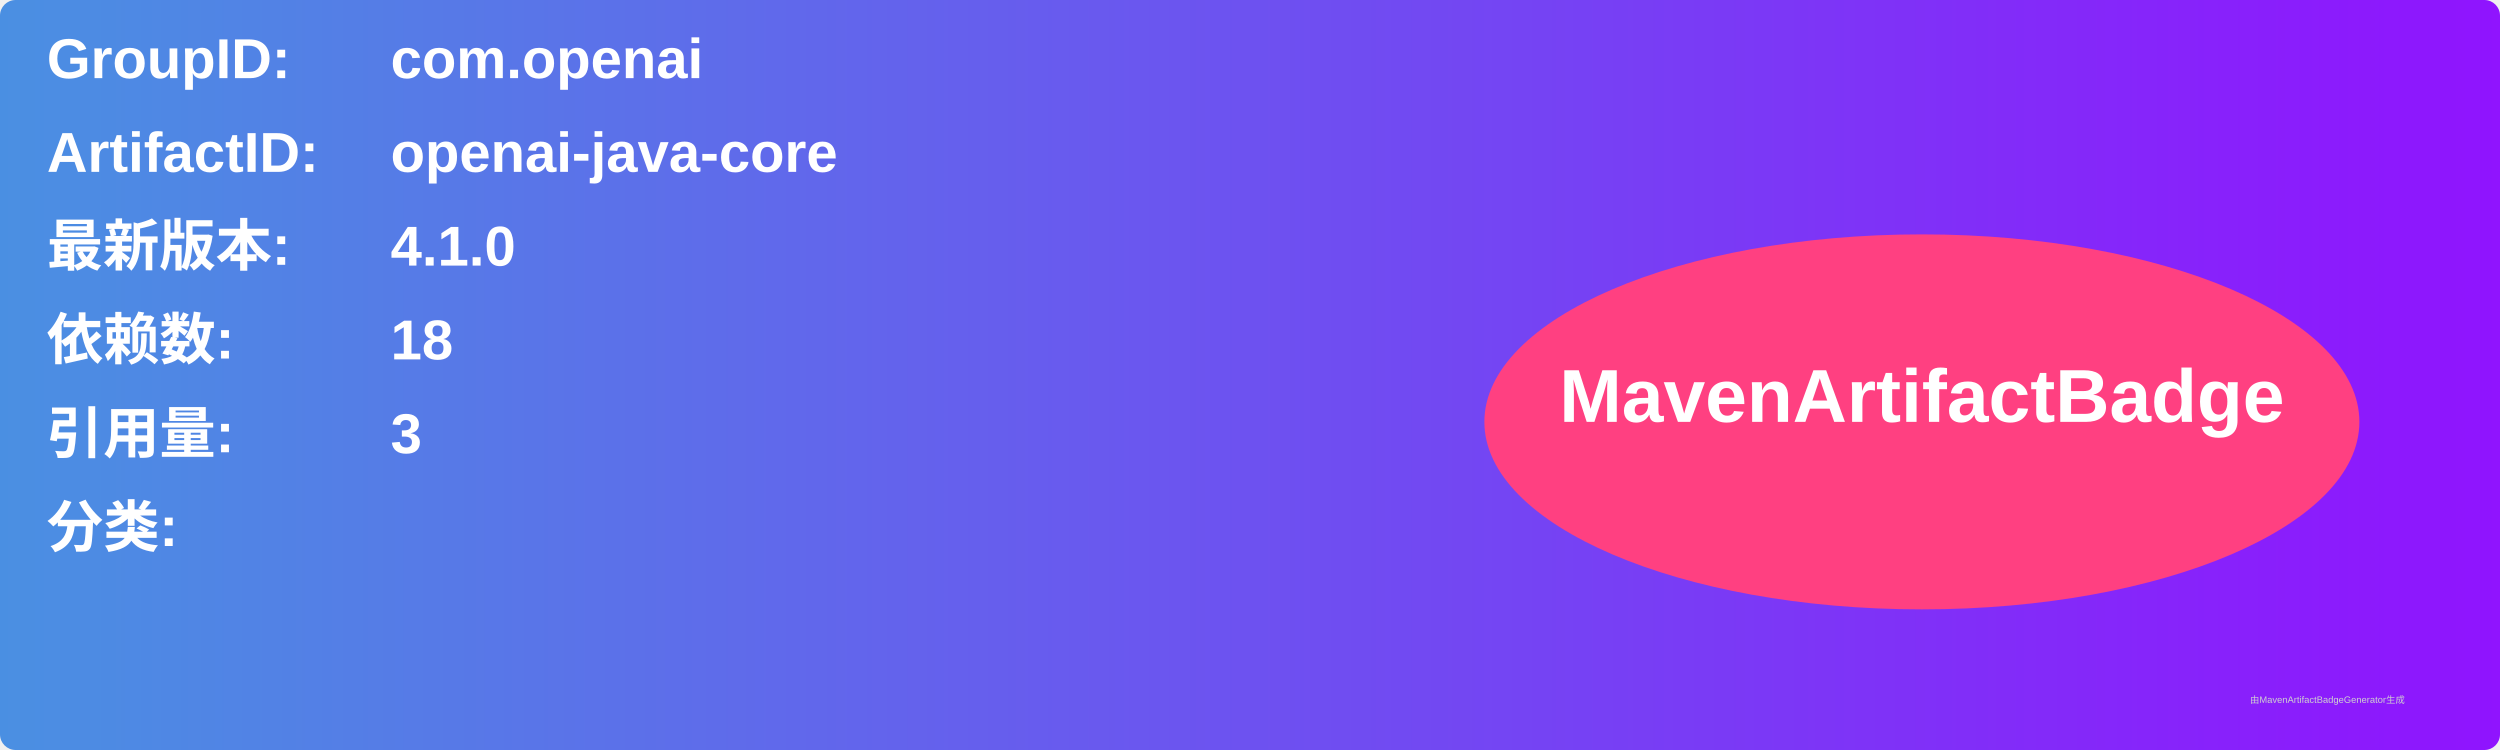
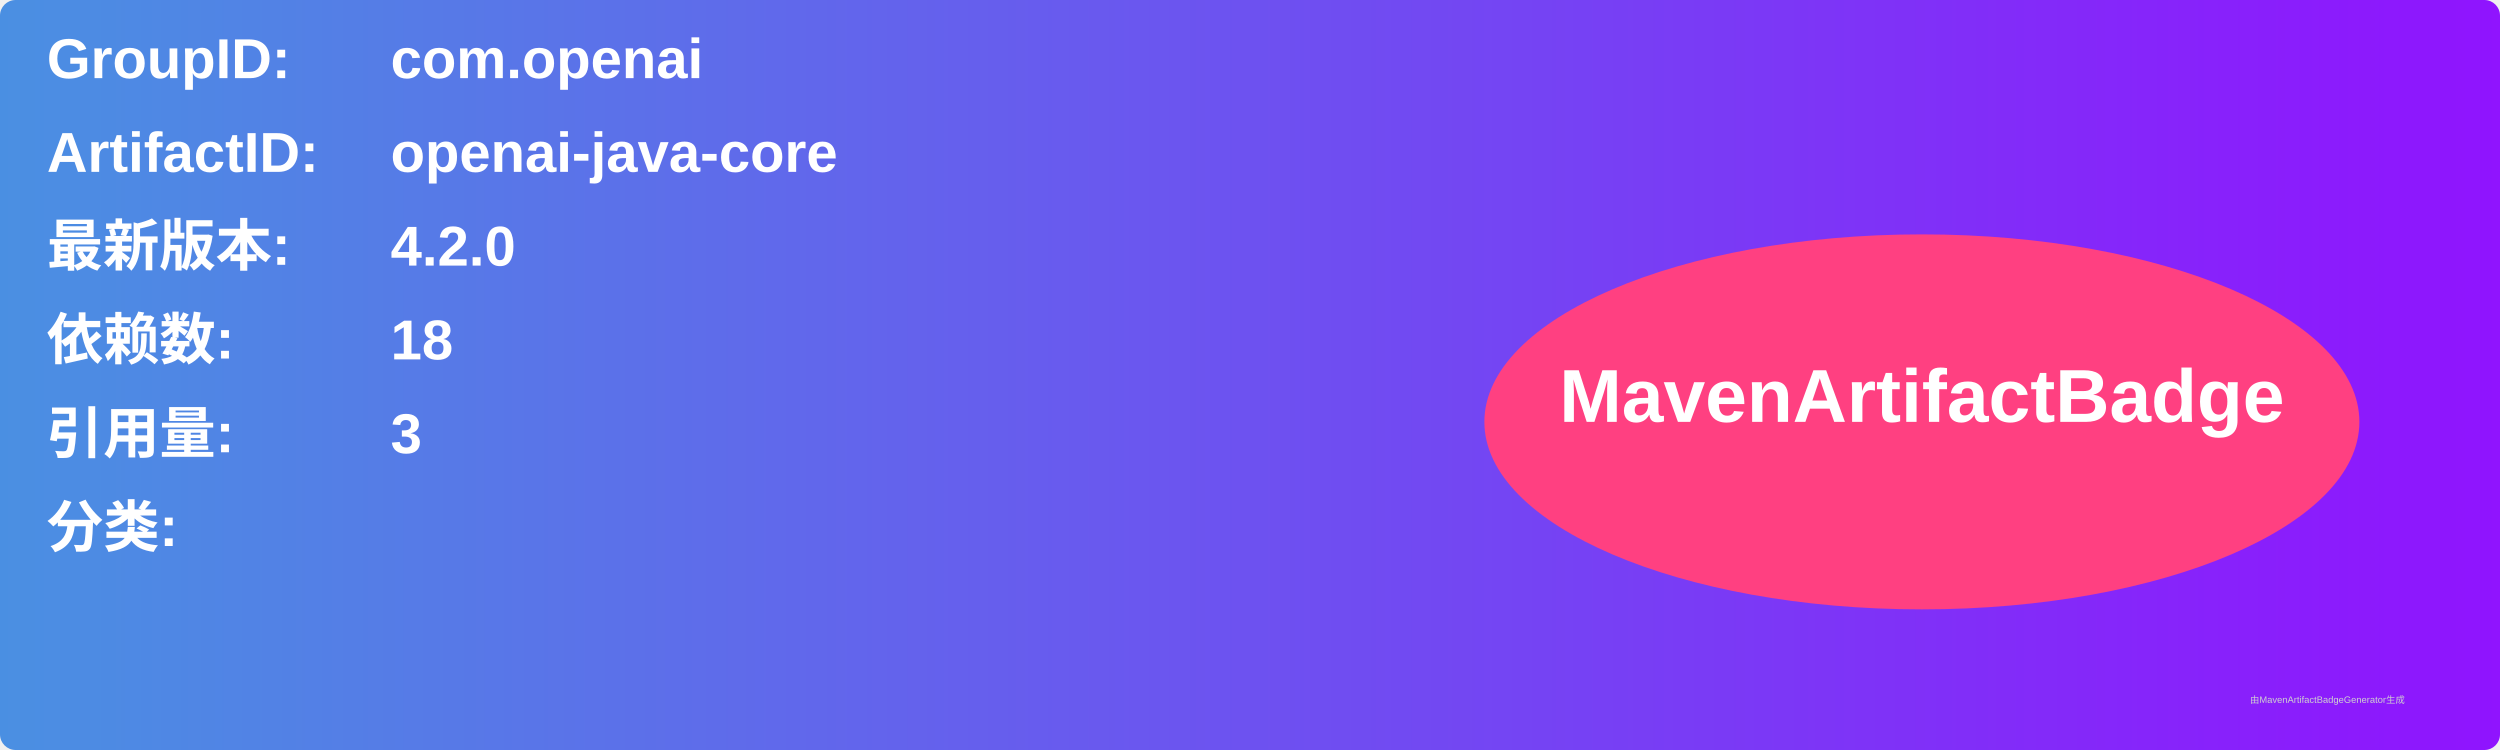
<svg xmlns="http://www.w3.org/2000/svg" width="800" height="240" viewBox="0 0 800 240">
  <linearGradient id="grad" x1="0%" y1="0%" x2="100%" y2="0%">
    <stop offset="0%" stop-color="#4a90e2" />
    <stop offset="100%" stop-color="#9013fe" />
  </linearGradient>
  <rect width="100%" height="100%" rx="5" ry="5" fill="url(#grad)" />
  <g transform="translate(15, 15)">
    <text x="0" y="10" font-family="Arial" font-size="18" fill="white" font-weight="bold" width="260">GroupID:</text>
    <text x="110" y="10" font-family="Arial" font-size="18" fill="white" font-weight="bold" width="460">com.openai</text>
    <text x="0" y="40" font-family="Arial" font-size="18" fill="white" font-weight="bold" width="260">ArtifactID:</text>
    <text x="110" y="40" font-family="Arial" font-size="18" fill="white" font-weight="bold" width="460">openai-java-core</text>
    <text x="0" y="70" font-family="Arial" font-size="18" fill="white" font-weight="bold">最新版本:</text>
    <text x="110" y="70" font-family="Arial" font-size="18" fill="white" font-weight="bold">
-       <tspan font-weight="bold">4.1.0</tspan>
+       <tspan font-weight="bold">4.2.0</tspan>
    </text>
    <text x="0" y="100" font-family="Arial" font-size="18" fill="white" font-weight="bold">依赖数: </text>
    <text x="110" y="100" font-family="Arial" font-size="18" fill="white">
      <tspan font-weight="bold">18</tspan>
    </text>
    <text x="0" y="130" font-family="Arial" font-size="18" fill="white" font-weight="bold">引用量: </text>
    <text x="110" y="130" font-family="Arial" font-size="18" fill="white">
      <tspan font-weight="bold">3</tspan>
    </text>
    <text x="0" y="160" font-family="Arial" font-size="18" fill="white" font-weight="bold">分类:</text>
    <text x="10" y="190" font-family="Arial" font-size="10" fill="white">
      <tspan font-weight="bold" />
    </text>
    <ellipse cx="600" cy="120" rx="140" ry="60" fill="#ff4081" />
    <text x="600" y="120" text-anchor="middle" font-family="Arial" font-size="24" fill="white" font-weight="bold">MavenArtifactBadge</text>
  </g>
  <text x="720" y="225" font-family="Arial" font-size="3" fill="#d0d0d0">由MavenArtifactBadgeGenerator生成</text>
</svg>
